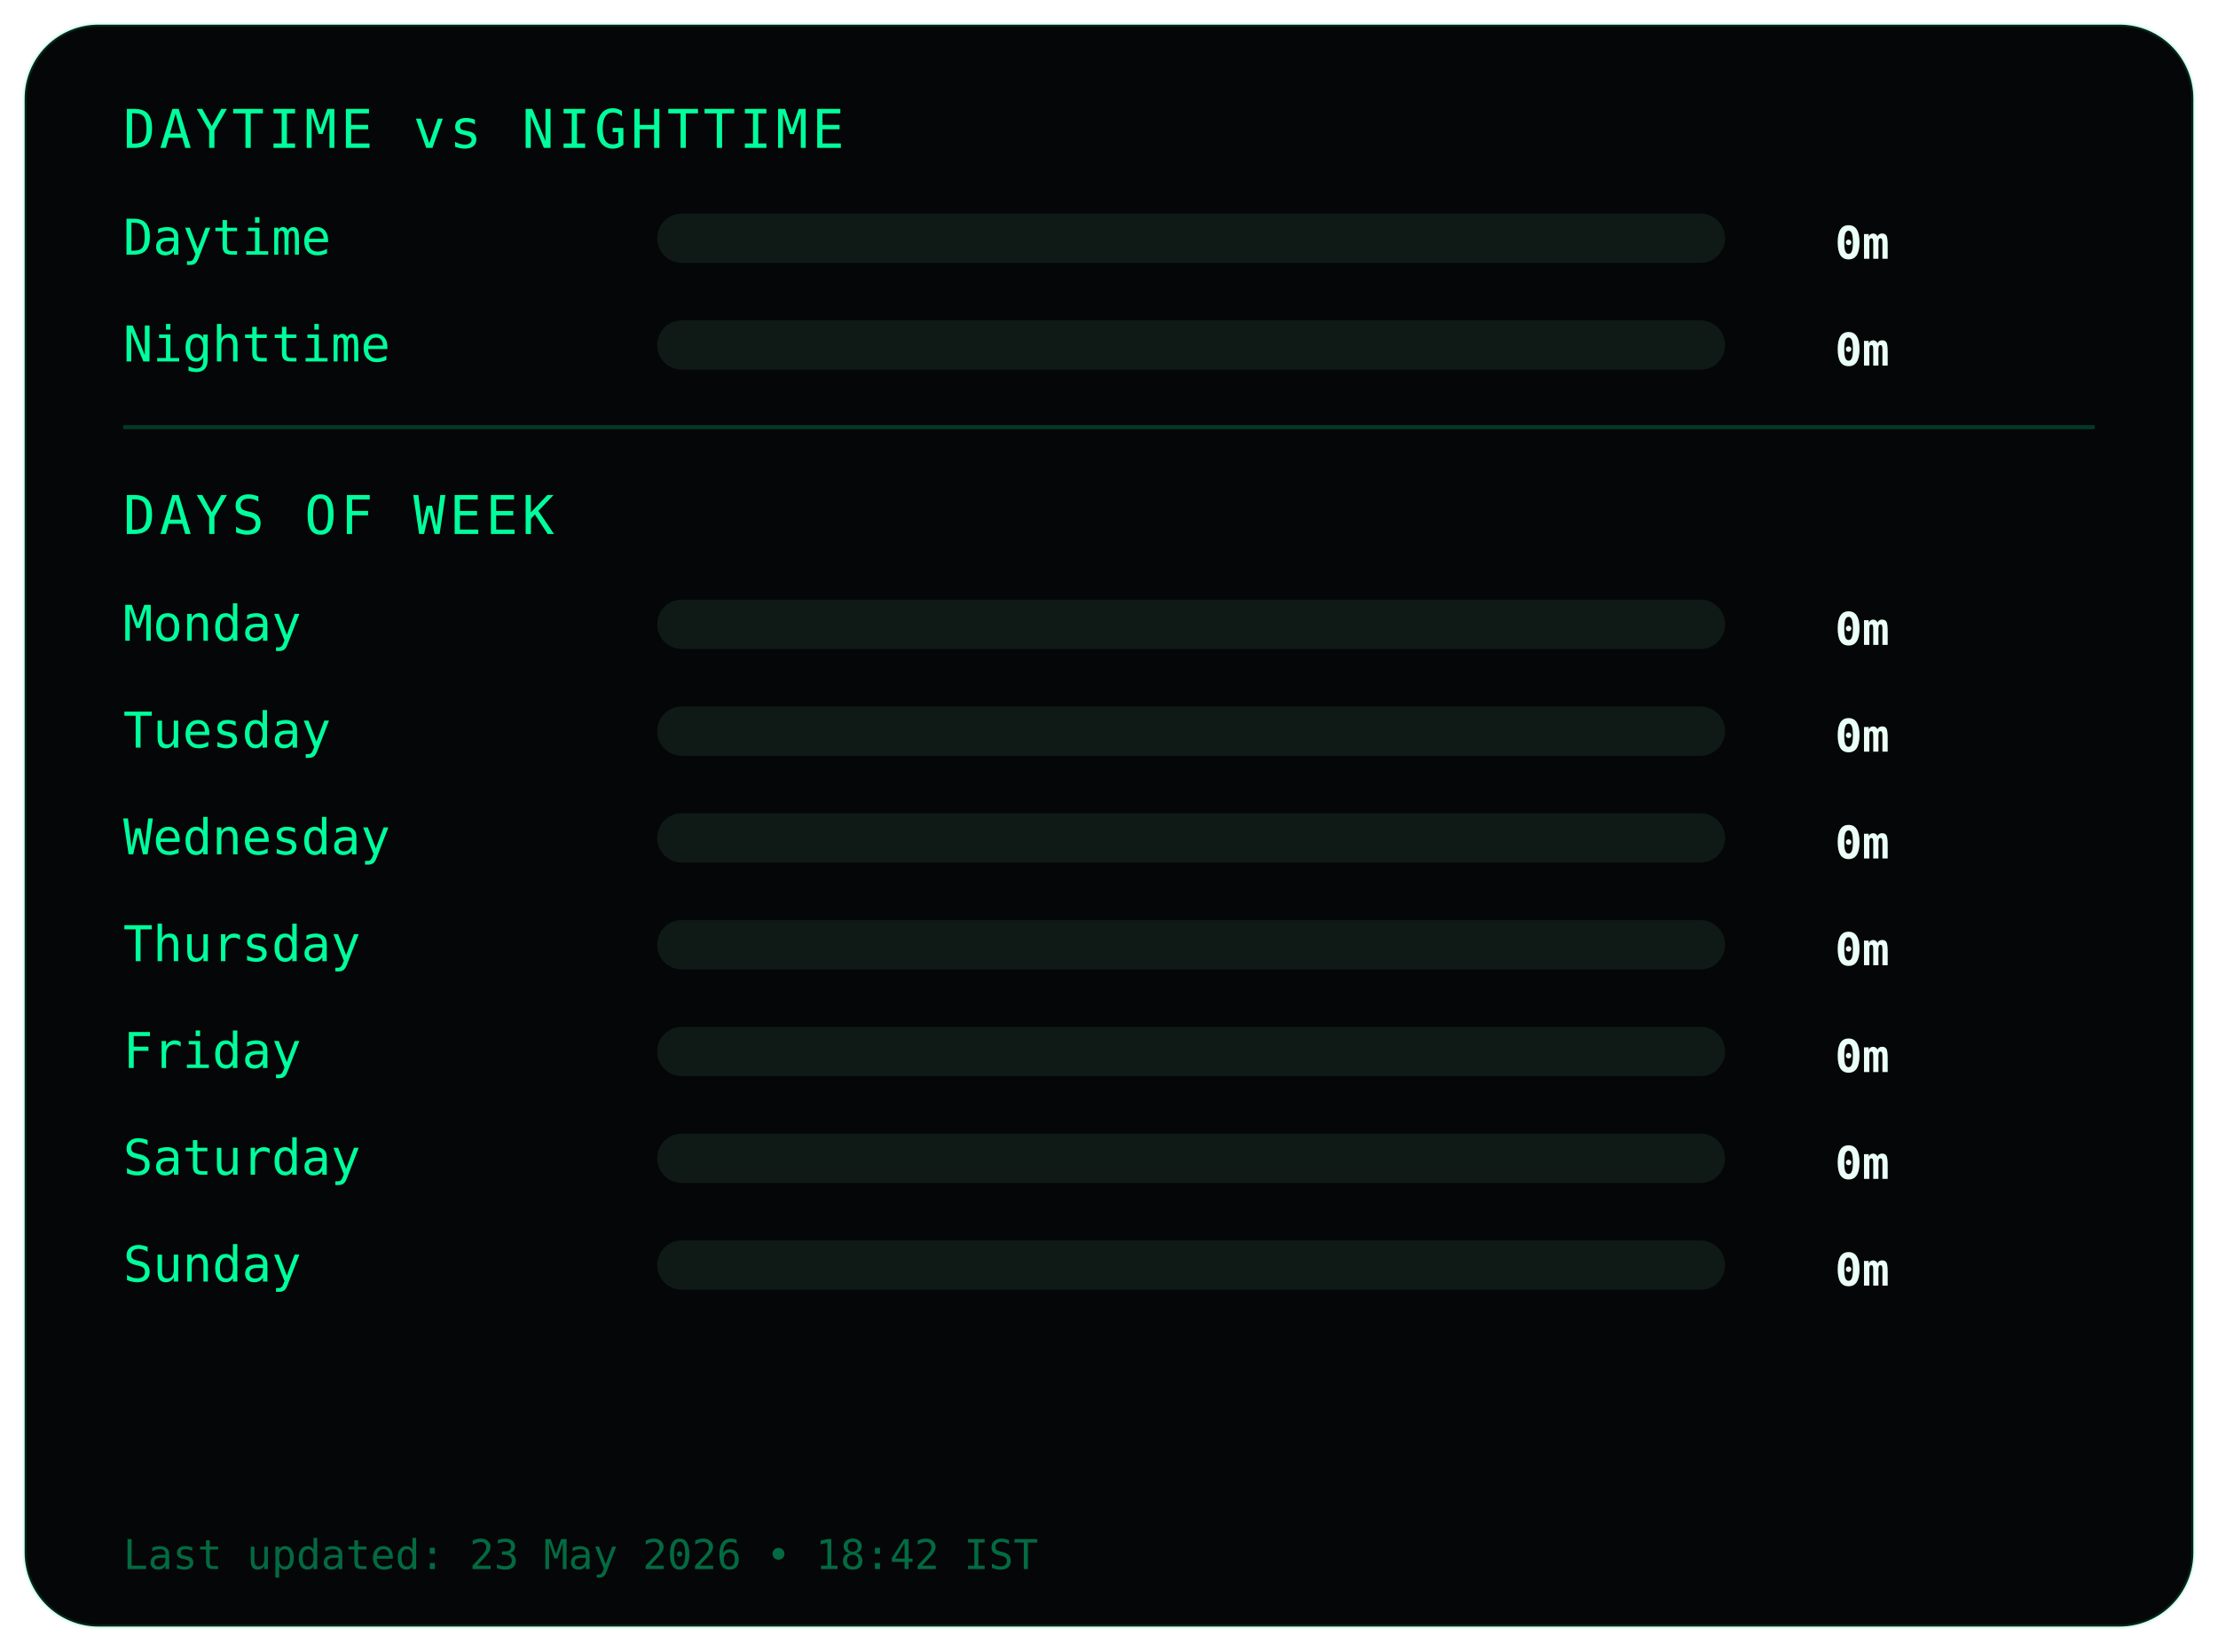
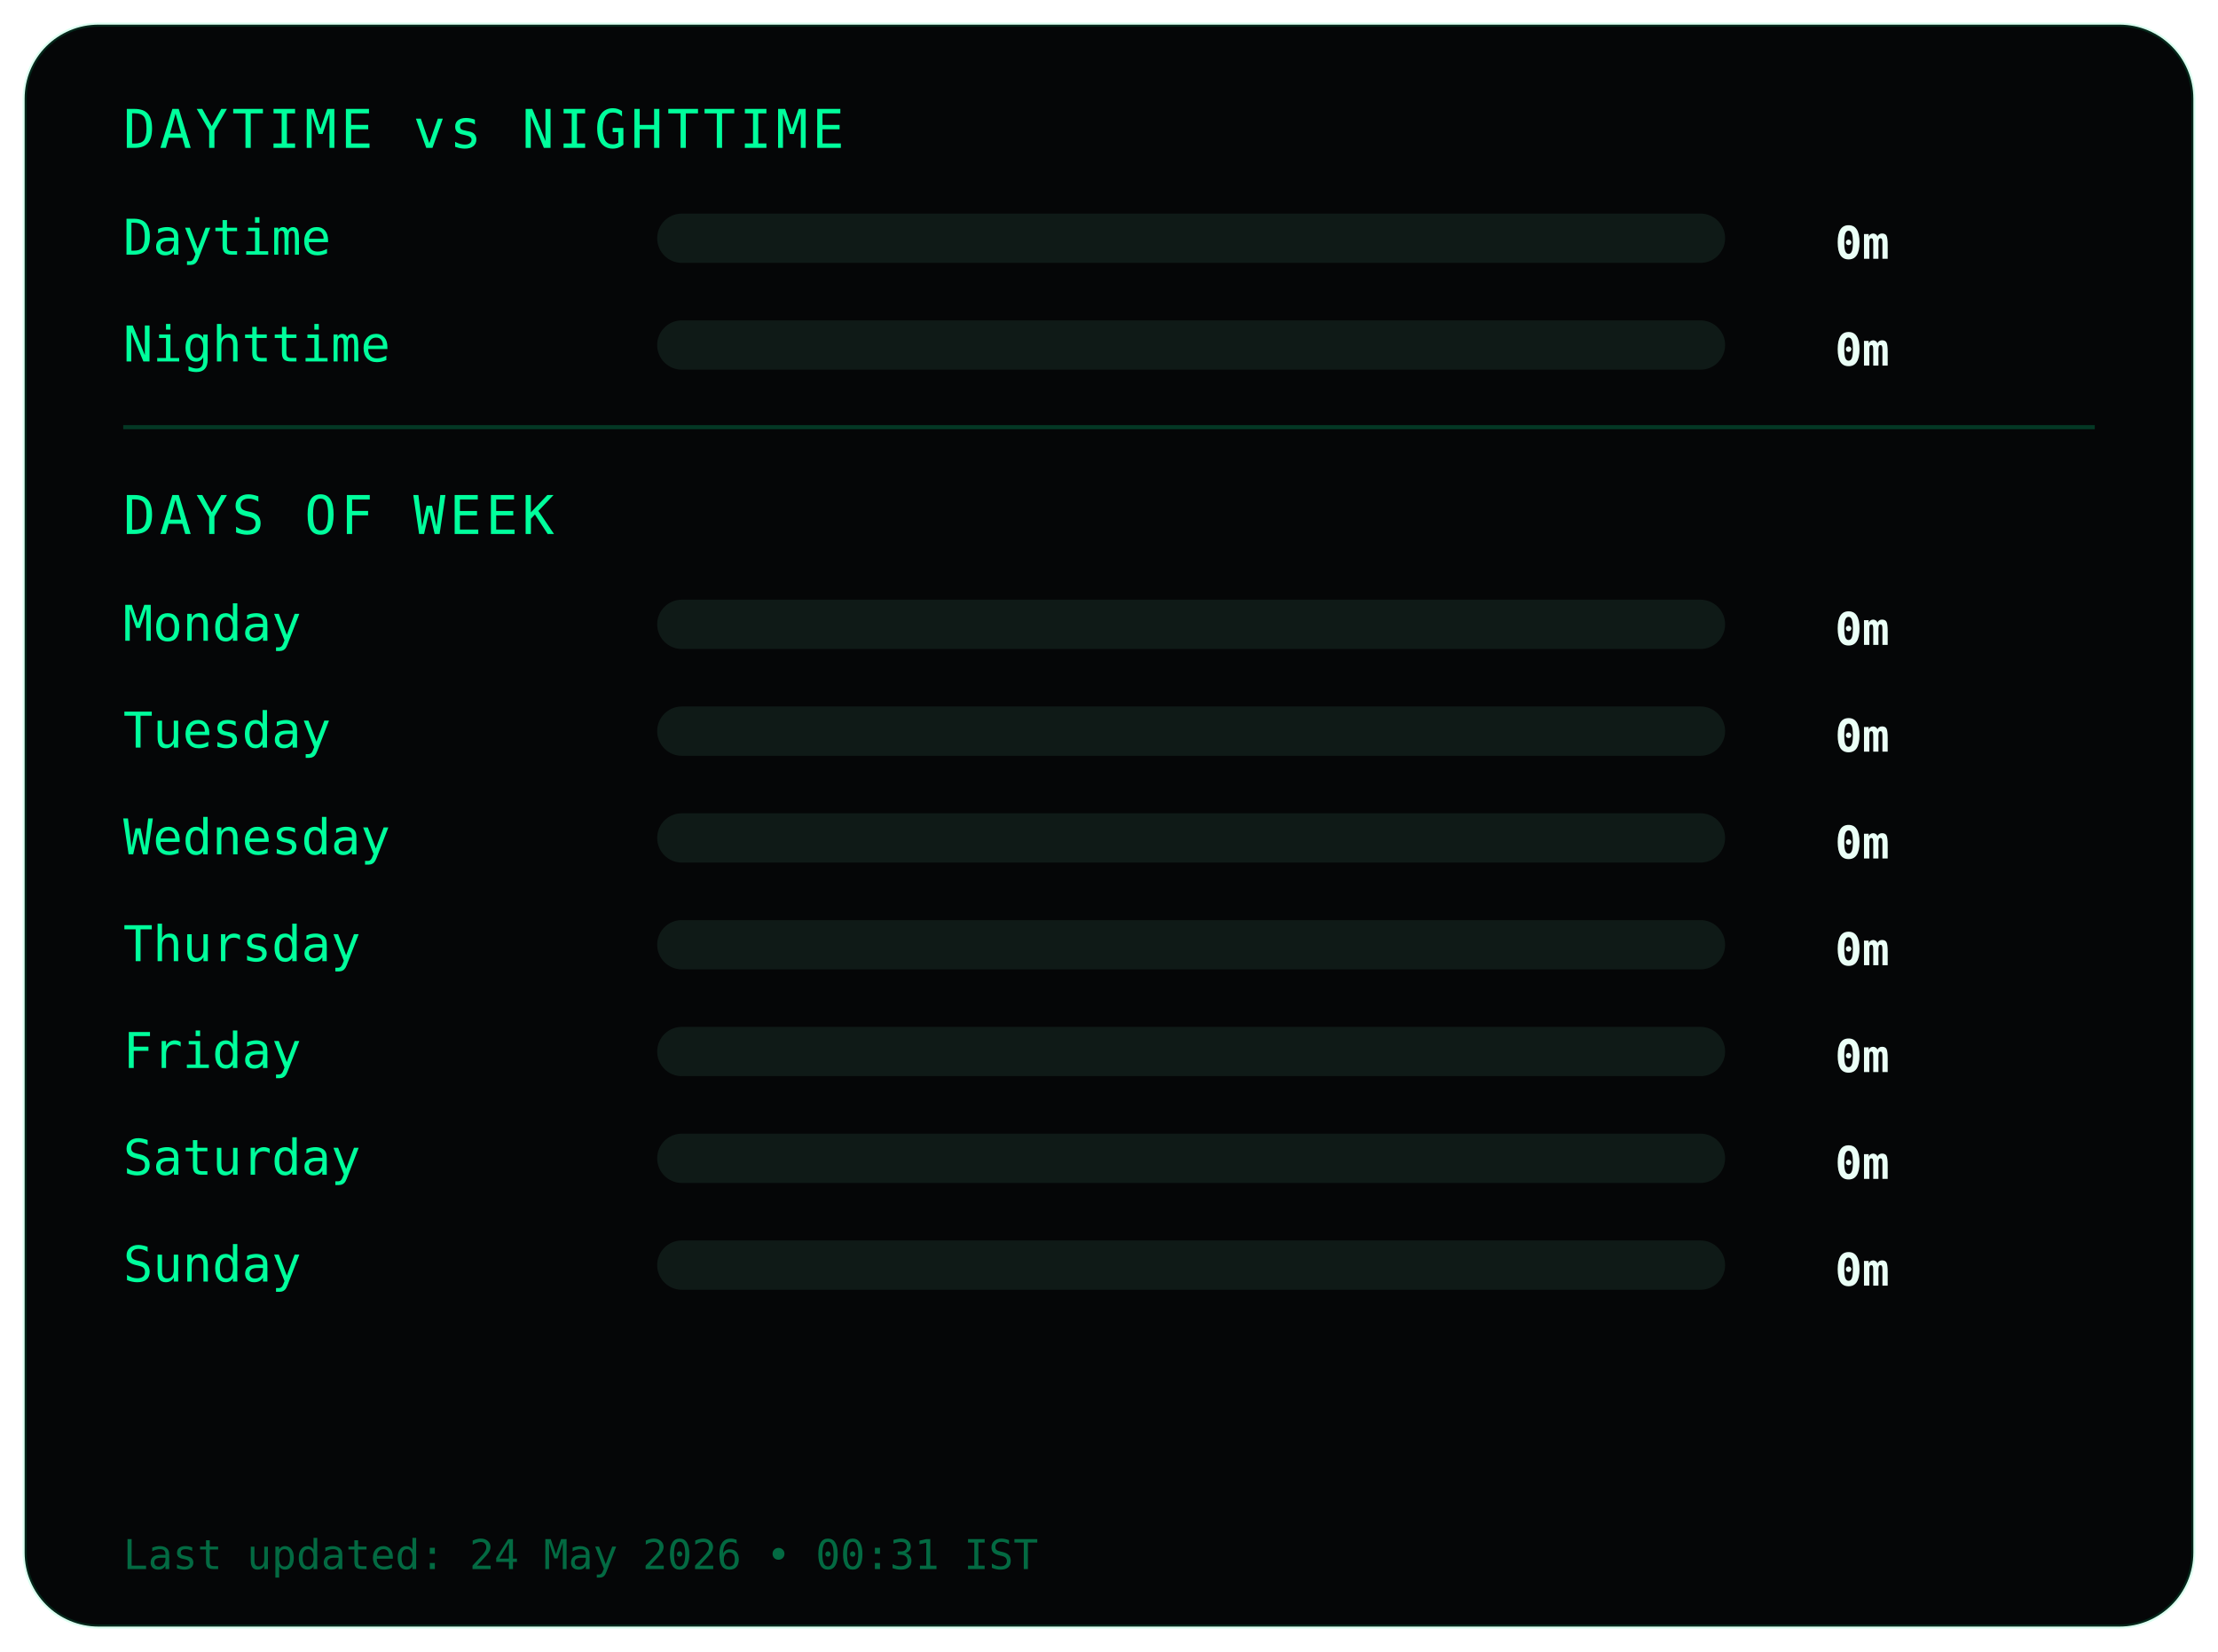
<svg xmlns="http://www.w3.org/2000/svg" width="540" height="402">
  <style>
.frame {
  fill:#050607;
  stroke:#00ff9c22;
  stroke-width:1;
}
.title {
  fill:#00ff9c;
  font-family:monospace;
  font-size:13px;
  letter-spacing:1px;
}
.label {
  fill:#00ff9c;
  font-family:monospace;
  font-size:12px;
}
.value {
  fill:#eafff6;
  font-family:monospace;
  font-size:11px;
  font-weight:bold;
  text-anchor:end;
}
.bar-bg { fill:#0f1a17; }
.bar { fill:#00ff9c; }
.divider { stroke:#00ff9c33; }
.footer {
  fill:#00ff9c66;
  font-family:monospace;
  font-size:10px;
}
</style>
  <rect class="frame" x="6" y="6" rx="18" width="528" height="390" />
  <text class="title" x="30" y="36">DAYTIME vs NIGHTTIME</text>
  <text class="label" x="30" y="62">Daytime</text>
  <rect class="bar-bg" x="160" y="52" width="260" height="12" rx="6" />
  <rect class="bar" x="160" y="52" width="0" height="12" rx="6" />
  <text class="value" x="460" y="63">0m</text>
  <text class="label" x="30" y="88">Nighttime</text>
  <rect class="bar-bg" x="160" y="78" width="260" height="12" rx="6" />
  <rect class="bar" x="160" y="78" width="0" height="12" rx="6" />
  <text class="value" x="460" y="89">0m</text>
  <line class="divider" x1="30" y1="104" x2="510" y2="104" />
  <text class="title" x="30" y="130">DAYS OF WEEK</text>
  <text class="label" x="30" y="156">Monday</text>
  <rect class="bar-bg" x="160" y="146" width="260" height="12" rx="6" />
  <rect class="bar" x="160" y="146" width="0" height="12" rx="6" />
  <text class="value" x="460" y="157">0m</text>
  <text class="label" x="30" y="182">Tuesday</text>
  <rect class="bar-bg" x="160" y="172" width="260" height="12" rx="6" />
  <rect class="bar" x="160" y="172" width="0" height="12" rx="6" />
  <text class="value" x="460" y="183">0m</text>
  <text class="label" x="30" y="208">Wednesday</text>
  <rect class="bar-bg" x="160" y="198" width="260" height="12" rx="6" />
  <rect class="bar" x="160" y="198" width="0" height="12" rx="6" />
  <text class="value" x="460" y="209">0m</text>
  <text class="label" x="30" y="234">Thursday</text>
  <rect class="bar-bg" x="160" y="224" width="260" height="12" rx="6" />
  <rect class="bar" x="160" y="224" width="0" height="12" rx="6" />
  <text class="value" x="460" y="235">0m</text>
  <text class="label" x="30" y="260">Friday</text>
  <rect class="bar-bg" x="160" y="250" width="260" height="12" rx="6" />
  <rect class="bar" x="160" y="250" width="0" height="12" rx="6" />
  <text class="value" x="460" y="261">0m</text>
  <text class="label" x="30" y="286">Saturday</text>
  <rect class="bar-bg" x="160" y="276" width="260" height="12" rx="6" />
  <rect class="bar" x="160" y="276" width="0" height="12" rx="6" />
  <text class="value" x="460" y="287">0m</text>
  <text class="label" x="30" y="312">Sunday</text>
  <rect class="bar-bg" x="160" y="302" width="260" height="12" rx="6" />
  <rect class="bar" x="160" y="302" width="0" height="12" rx="6" />
  <text class="value" x="460" y="313">0m</text>
  <text class="footer" x="30" y="382">
- Last updated: 23 May 2026 • 18:42 IST
+ Last updated: 24 May 2026 • 00:31 IST
</text>
</svg>
